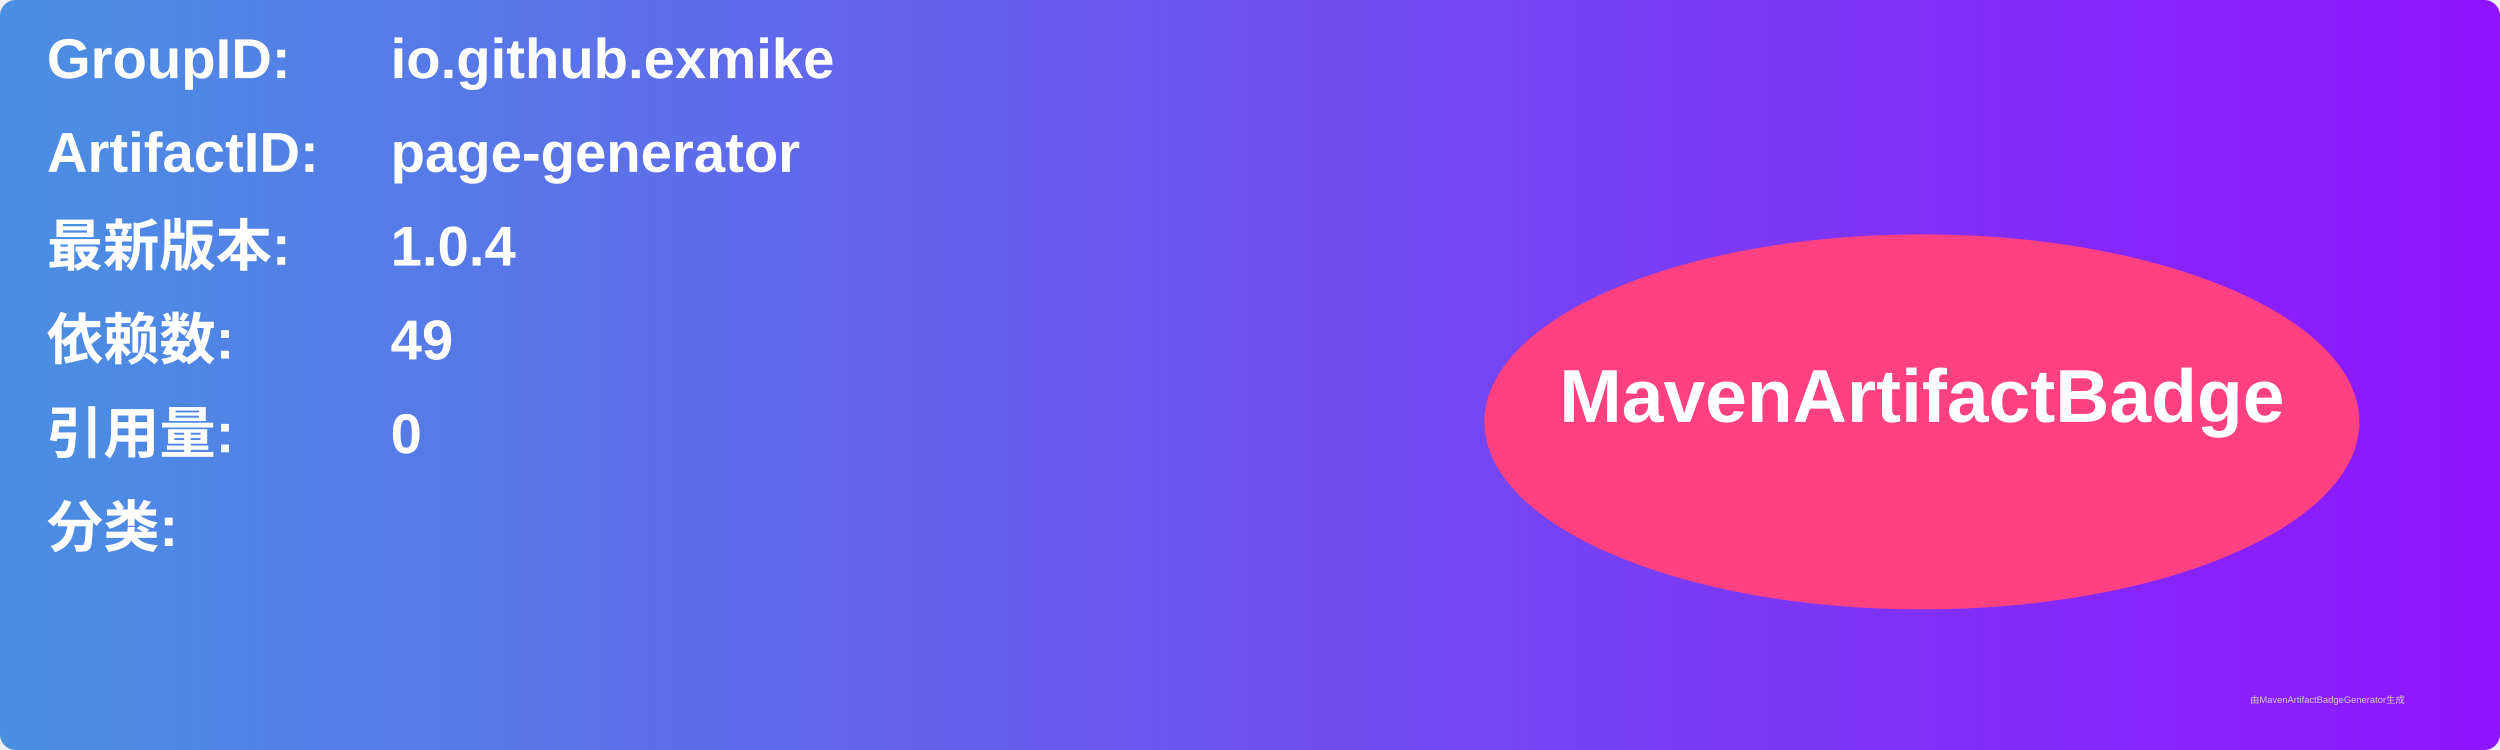
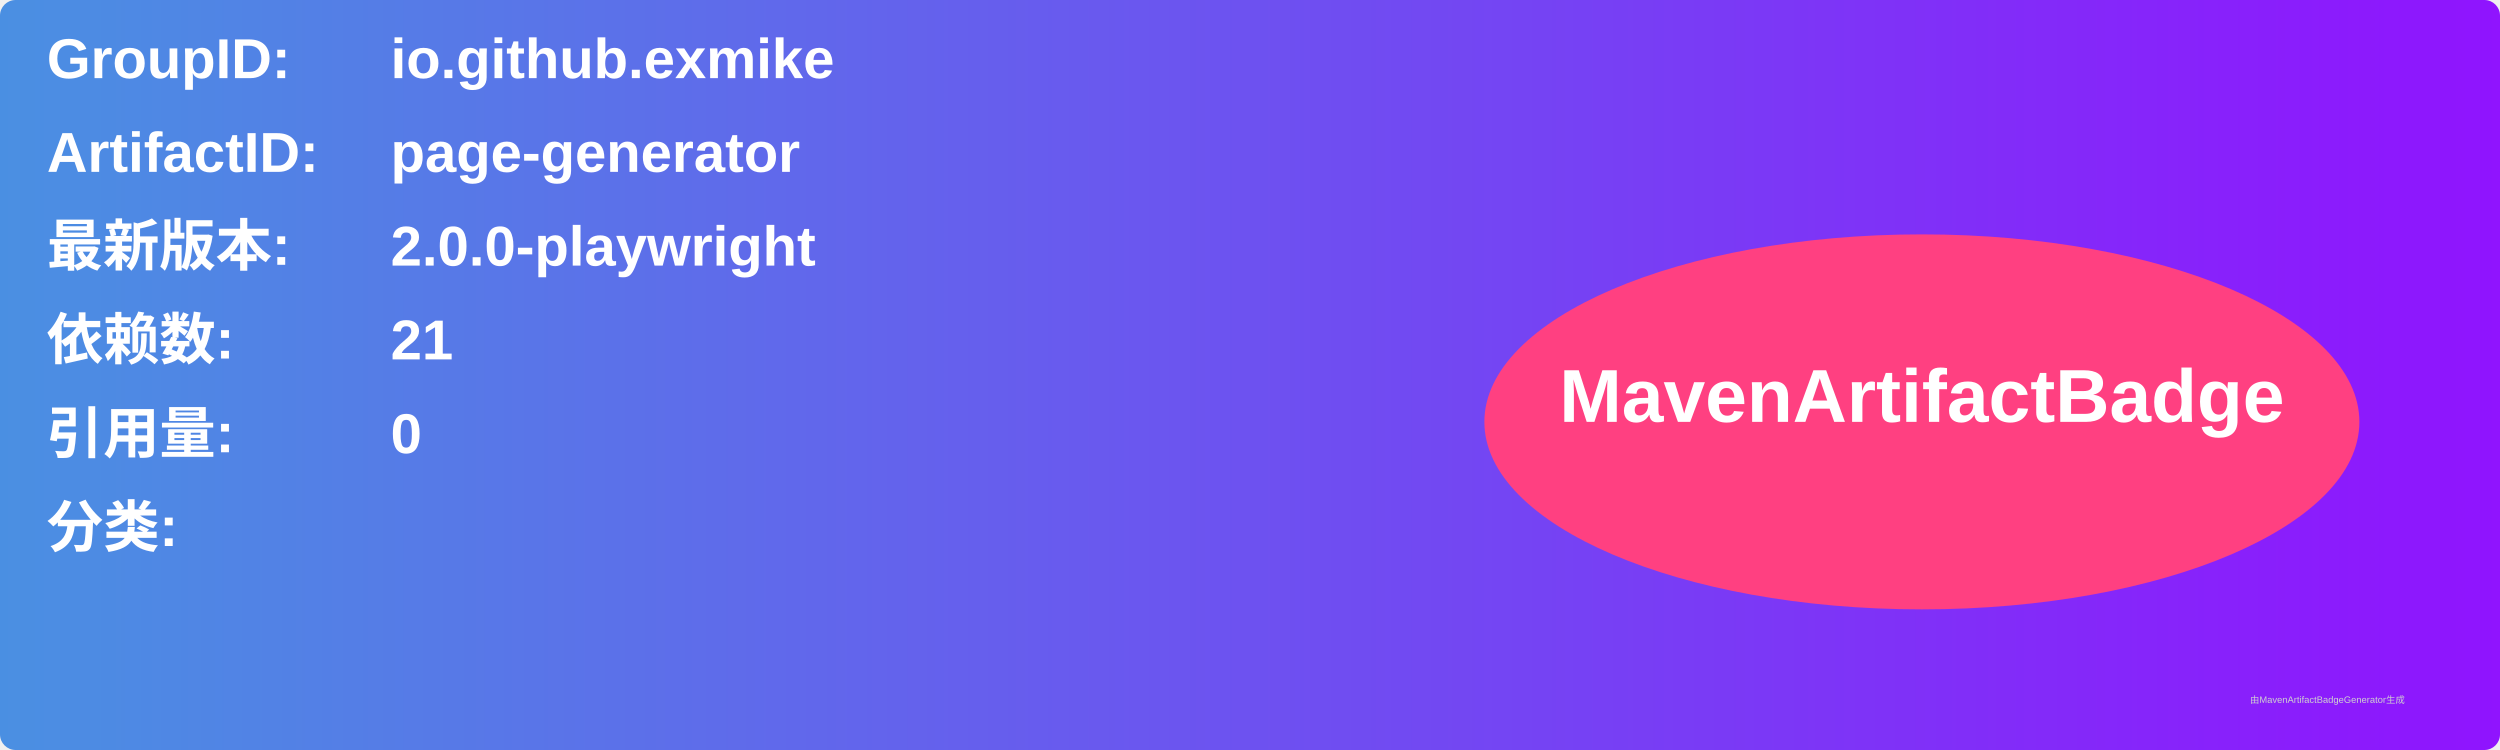
<svg xmlns="http://www.w3.org/2000/svg" width="800" height="240" viewBox="0 0 800 240">
  <linearGradient id="grad" x1="0%" y1="0%" x2="100%" y2="0%">
    <stop offset="0%" stop-color="#4a90e2" />
    <stop offset="100%" stop-color="#9013fe" />
  </linearGradient>
  <rect width="100%" height="100%" rx="5" ry="5" fill="url(#grad)" />
  <g transform="translate(15, 15)">
    <text x="0" y="10" font-family="Arial" font-size="18" fill="white" font-weight="bold" width="260">GroupID:</text>
    <text x="110" y="10" font-family="Arial" font-size="18" fill="white" font-weight="bold" width="460">io.github.exmike</text>
    <text x="0" y="40" font-family="Arial" font-size="18" fill="white" font-weight="bold" width="260">ArtifactID:</text>
    <text x="110" y="40" font-family="Arial" font-size="18" fill="white" font-weight="bold" width="460">page-generator</text>
    <text x="0" y="70" font-family="Arial" font-size="18" fill="white" font-weight="bold">最新版本:</text>
    <text x="110" y="70" font-family="Arial" font-size="18" fill="white" font-weight="bold">
-       <tspan font-weight="bold">1.0.4</tspan>
+       <tspan font-weight="bold">2.0.0-playwright</tspan>
    </text>
    <text x="0" y="100" font-family="Arial" font-size="18" fill="white" font-weight="bold">依赖数: </text>
    <text x="110" y="100" font-family="Arial" font-size="18" fill="white">
-       <tspan font-weight="bold">49</tspan>
+       <tspan font-weight="bold">21</tspan>
    </text>
    <text x="0" y="130" font-family="Arial" font-size="18" fill="white" font-weight="bold">引用量: </text>
    <text x="110" y="130" font-family="Arial" font-size="18" fill="white">
      <tspan font-weight="bold">0</tspan>
    </text>
    <text x="0" y="160" font-family="Arial" font-size="18" fill="white" font-weight="bold">分类:</text>
    <text x="10" y="190" font-family="Arial" font-size="10" fill="white">
      <tspan font-weight="bold" />
    </text>
    <ellipse cx="600" cy="120" rx="140" ry="60" fill="#ff4081" />
    <text x="600" y="120" text-anchor="middle" font-family="Arial" font-size="24" fill="white" font-weight="bold">MavenArtifactBadge</text>
  </g>
  <text x="720" y="225" font-family="Arial" font-size="3" fill="#d0d0d0">由MavenArtifactBadgeGenerator生成</text>
</svg>
